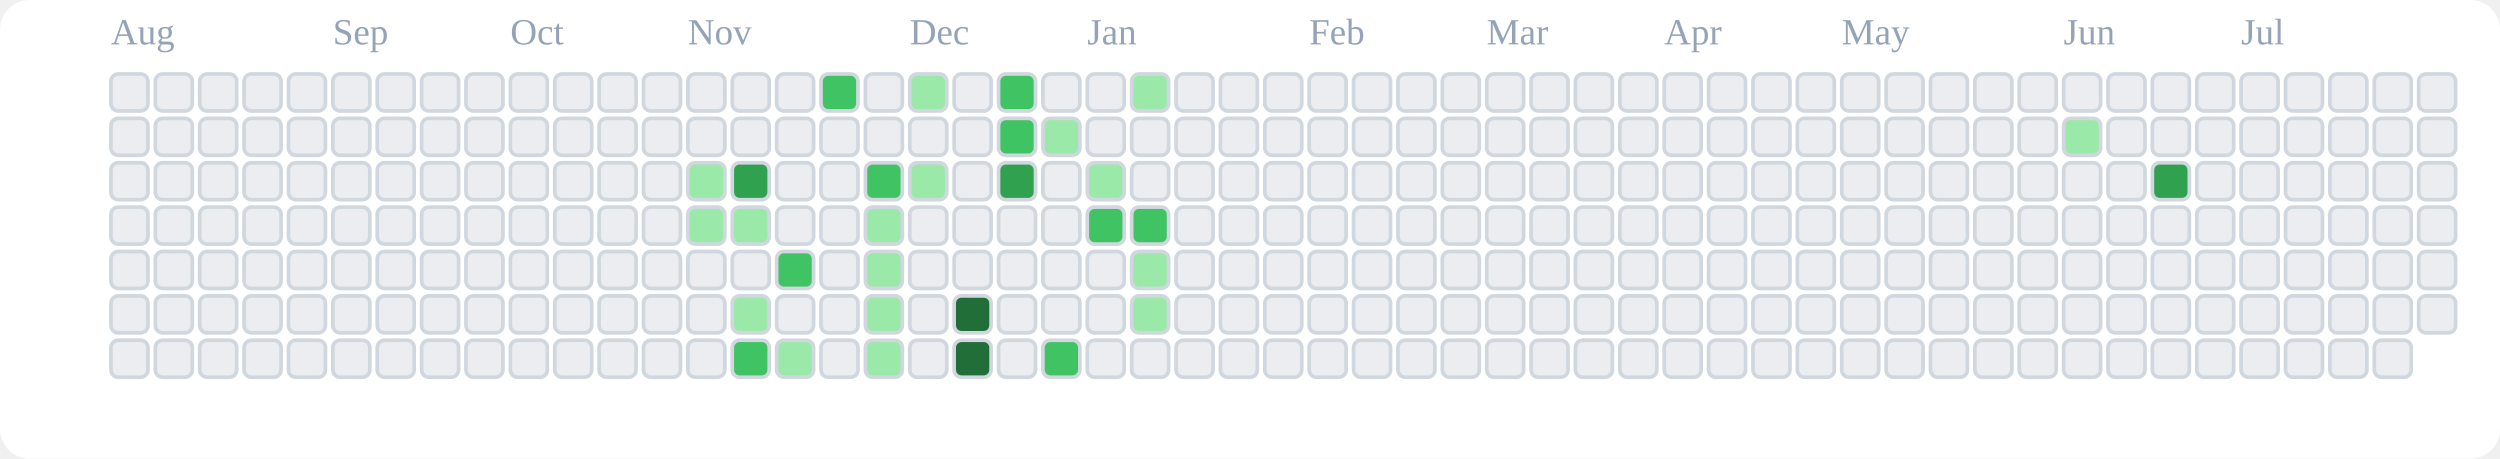
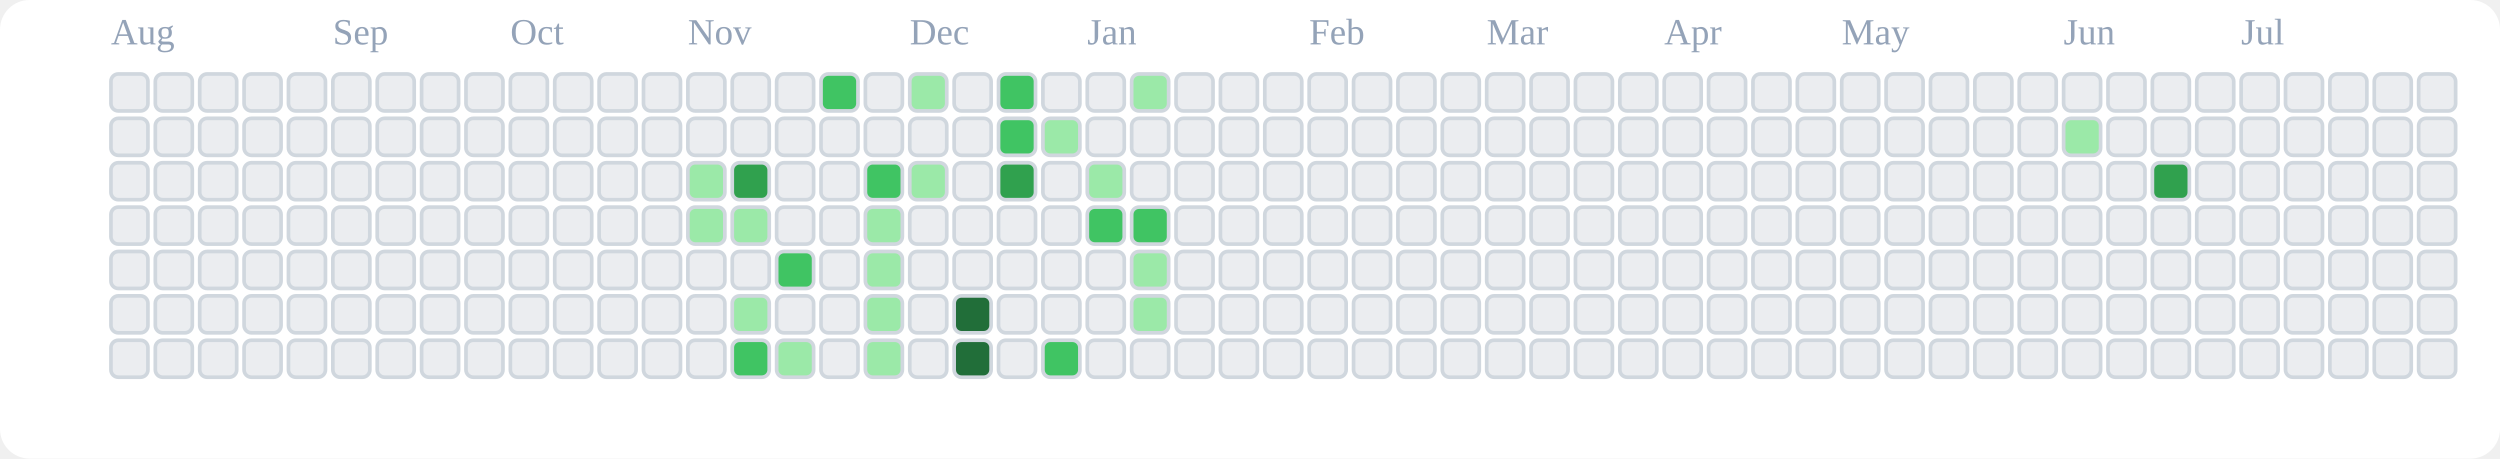
<svg xmlns="http://www.w3.org/2000/svg" viewBox="0 0 676 124" role="img" aria-label="tranhohoangvu Contributions (Light)">
  <rect x="0" y="0" width="676" height="124" fill="#ffffff" rx="8" ry="8" />
  <text x="30" y="12" font-size="10" fill="#94a3b8">Aug</text>
  <text x="90" y="12" font-size="10" fill="#94a3b8">Sep</text>
  <text x="138" y="12" font-size="10" fill="#94a3b8">Oct</text>
  <text x="186" y="12" font-size="10" fill="#94a3b8">Nov</text>
  <text x="246" y="12" font-size="10" fill="#94a3b8">Dec</text>
  <text x="294" y="12" font-size="10" fill="#94a3b8">Jan</text>
  <text x="354" y="12" font-size="10" fill="#94a3b8">Feb</text>
  <text x="402" y="12" font-size="10" fill="#94a3b8">Mar</text>
  <text x="450" y="12" font-size="10" fill="#94a3b8">Apr</text>
  <text x="498" y="12" font-size="10" fill="#94a3b8">May</text>
  <text x="558" y="12" font-size="10" fill="#94a3b8">Jun</text>
  <text x="606" y="12" font-size="10" fill="#94a3b8">Jul</text>
  <rect x="30" y="20" width="10" height="10" rx="2" ry="2" fill="#ebedf0" stroke="#d0d7de" stroke-width="1" />
  <rect x="30" y="32" width="10" height="10" rx="2" ry="2" fill="#ebedf0" stroke="#d0d7de" stroke-width="1" />
  <rect x="30" y="44" width="10" height="10" rx="2" ry="2" fill="#ebedf0" stroke="#d0d7de" stroke-width="1" />
  <rect x="30" y="56" width="10" height="10" rx="2" ry="2" fill="#ebedf0" stroke="#d0d7de" stroke-width="1" />
  <rect x="30" y="68" width="10" height="10" rx="2" ry="2" fill="#ebedf0" stroke="#d0d7de" stroke-width="1" />
  <rect x="30" y="80" width="10" height="10" rx="2" ry="2" fill="#ebedf0" stroke="#d0d7de" stroke-width="1" />
  <rect x="30" y="92" width="10" height="10" rx="2" ry="2" fill="#ebedf0" stroke="#d0d7de" stroke-width="1" />
  <rect x="42" y="20" width="10" height="10" rx="2" ry="2" fill="#ebedf0" stroke="#d0d7de" stroke-width="1" />
  <rect x="42" y="32" width="10" height="10" rx="2" ry="2" fill="#ebedf0" stroke="#d0d7de" stroke-width="1" />
  <rect x="42" y="44" width="10" height="10" rx="2" ry="2" fill="#ebedf0" stroke="#d0d7de" stroke-width="1" />
  <rect x="42" y="56" width="10" height="10" rx="2" ry="2" fill="#ebedf0" stroke="#d0d7de" stroke-width="1" />
  <rect x="42" y="68" width="10" height="10" rx="2" ry="2" fill="#ebedf0" stroke="#d0d7de" stroke-width="1" />
  <rect x="42" y="80" width="10" height="10" rx="2" ry="2" fill="#ebedf0" stroke="#d0d7de" stroke-width="1" />
  <rect x="42" y="92" width="10" height="10" rx="2" ry="2" fill="#ebedf0" stroke="#d0d7de" stroke-width="1" />
  <rect x="54" y="20" width="10" height="10" rx="2" ry="2" fill="#ebedf0" stroke="#d0d7de" stroke-width="1" />
  <rect x="54" y="32" width="10" height="10" rx="2" ry="2" fill="#ebedf0" stroke="#d0d7de" stroke-width="1" />
  <rect x="54" y="44" width="10" height="10" rx="2" ry="2" fill="#ebedf0" stroke="#d0d7de" stroke-width="1" />
  <rect x="54" y="56" width="10" height="10" rx="2" ry="2" fill="#ebedf0" stroke="#d0d7de" stroke-width="1" />
  <rect x="54" y="68" width="10" height="10" rx="2" ry="2" fill="#ebedf0" stroke="#d0d7de" stroke-width="1" />
  <rect x="54" y="80" width="10" height="10" rx="2" ry="2" fill="#ebedf0" stroke="#d0d7de" stroke-width="1" />
  <rect x="54" y="92" width="10" height="10" rx="2" ry="2" fill="#ebedf0" stroke="#d0d7de" stroke-width="1" />
  <rect x="66" y="20" width="10" height="10" rx="2" ry="2" fill="#ebedf0" stroke="#d0d7de" stroke-width="1" />
  <rect x="66" y="32" width="10" height="10" rx="2" ry="2" fill="#ebedf0" stroke="#d0d7de" stroke-width="1" />
  <rect x="66" y="44" width="10" height="10" rx="2" ry="2" fill="#ebedf0" stroke="#d0d7de" stroke-width="1" />
  <rect x="66" y="56" width="10" height="10" rx="2" ry="2" fill="#ebedf0" stroke="#d0d7de" stroke-width="1" />
  <rect x="66" y="68" width="10" height="10" rx="2" ry="2" fill="#ebedf0" stroke="#d0d7de" stroke-width="1" />
  <rect x="66" y="80" width="10" height="10" rx="2" ry="2" fill="#ebedf0" stroke="#d0d7de" stroke-width="1" />
  <rect x="66" y="92" width="10" height="10" rx="2" ry="2" fill="#ebedf0" stroke="#d0d7de" stroke-width="1" />
  <rect x="78" y="20" width="10" height="10" rx="2" ry="2" fill="#ebedf0" stroke="#d0d7de" stroke-width="1" />
  <rect x="78" y="32" width="10" height="10" rx="2" ry="2" fill="#ebedf0" stroke="#d0d7de" stroke-width="1" />
  <rect x="78" y="44" width="10" height="10" rx="2" ry="2" fill="#ebedf0" stroke="#d0d7de" stroke-width="1" />
  <rect x="78" y="56" width="10" height="10" rx="2" ry="2" fill="#ebedf0" stroke="#d0d7de" stroke-width="1" />
  <rect x="78" y="68" width="10" height="10" rx="2" ry="2" fill="#ebedf0" stroke="#d0d7de" stroke-width="1" />
  <rect x="78" y="80" width="10" height="10" rx="2" ry="2" fill="#ebedf0" stroke="#d0d7de" stroke-width="1" />
  <rect x="78" y="92" width="10" height="10" rx="2" ry="2" fill="#ebedf0" stroke="#d0d7de" stroke-width="1" />
  <rect x="90" y="20" width="10" height="10" rx="2" ry="2" fill="#ebedf0" stroke="#d0d7de" stroke-width="1" />
  <rect x="90" y="32" width="10" height="10" rx="2" ry="2" fill="#ebedf0" stroke="#d0d7de" stroke-width="1" />
  <rect x="90" y="44" width="10" height="10" rx="2" ry="2" fill="#ebedf0" stroke="#d0d7de" stroke-width="1" />
  <rect x="90" y="56" width="10" height="10" rx="2" ry="2" fill="#ebedf0" stroke="#d0d7de" stroke-width="1" />
  <rect x="90" y="68" width="10" height="10" rx="2" ry="2" fill="#ebedf0" stroke="#d0d7de" stroke-width="1" />
  <rect x="90" y="80" width="10" height="10" rx="2" ry="2" fill="#ebedf0" stroke="#d0d7de" stroke-width="1" />
  <rect x="90" y="92" width="10" height="10" rx="2" ry="2" fill="#ebedf0" stroke="#d0d7de" stroke-width="1" />
  <rect x="102" y="20" width="10" height="10" rx="2" ry="2" fill="#ebedf0" stroke="#d0d7de" stroke-width="1" />
  <rect x="102" y="32" width="10" height="10" rx="2" ry="2" fill="#ebedf0" stroke="#d0d7de" stroke-width="1" />
  <rect x="102" y="44" width="10" height="10" rx="2" ry="2" fill="#ebedf0" stroke="#d0d7de" stroke-width="1" />
  <rect x="102" y="56" width="10" height="10" rx="2" ry="2" fill="#ebedf0" stroke="#d0d7de" stroke-width="1" />
  <rect x="102" y="68" width="10" height="10" rx="2" ry="2" fill="#ebedf0" stroke="#d0d7de" stroke-width="1" />
  <rect x="102" y="80" width="10" height="10" rx="2" ry="2" fill="#ebedf0" stroke="#d0d7de" stroke-width="1" />
  <rect x="102" y="92" width="10" height="10" rx="2" ry="2" fill="#ebedf0" stroke="#d0d7de" stroke-width="1" />
  <rect x="114" y="20" width="10" height="10" rx="2" ry="2" fill="#ebedf0" stroke="#d0d7de" stroke-width="1" />
  <rect x="114" y="32" width="10" height="10" rx="2" ry="2" fill="#ebedf0" stroke="#d0d7de" stroke-width="1" />
  <rect x="114" y="44" width="10" height="10" rx="2" ry="2" fill="#ebedf0" stroke="#d0d7de" stroke-width="1" />
  <rect x="114" y="56" width="10" height="10" rx="2" ry="2" fill="#ebedf0" stroke="#d0d7de" stroke-width="1" />
  <rect x="114" y="68" width="10" height="10" rx="2" ry="2" fill="#ebedf0" stroke="#d0d7de" stroke-width="1" />
  <rect x="114" y="80" width="10" height="10" rx="2" ry="2" fill="#ebedf0" stroke="#d0d7de" stroke-width="1" />
  <rect x="114" y="92" width="10" height="10" rx="2" ry="2" fill="#ebedf0" stroke="#d0d7de" stroke-width="1" />
  <rect x="126" y="20" width="10" height="10" rx="2" ry="2" fill="#ebedf0" stroke="#d0d7de" stroke-width="1" />
  <rect x="126" y="32" width="10" height="10" rx="2" ry="2" fill="#ebedf0" stroke="#d0d7de" stroke-width="1" />
  <rect x="126" y="44" width="10" height="10" rx="2" ry="2" fill="#ebedf0" stroke="#d0d7de" stroke-width="1" />
  <rect x="126" y="56" width="10" height="10" rx="2" ry="2" fill="#ebedf0" stroke="#d0d7de" stroke-width="1" />
  <rect x="126" y="68" width="10" height="10" rx="2" ry="2" fill="#ebedf0" stroke="#d0d7de" stroke-width="1" />
  <rect x="126" y="80" width="10" height="10" rx="2" ry="2" fill="#ebedf0" stroke="#d0d7de" stroke-width="1" />
  <rect x="126" y="92" width="10" height="10" rx="2" ry="2" fill="#ebedf0" stroke="#d0d7de" stroke-width="1" />
  <rect x="138" y="20" width="10" height="10" rx="2" ry="2" fill="#ebedf0" stroke="#d0d7de" stroke-width="1" />
  <rect x="138" y="32" width="10" height="10" rx="2" ry="2" fill="#ebedf0" stroke="#d0d7de" stroke-width="1" />
  <rect x="138" y="44" width="10" height="10" rx="2" ry="2" fill="#ebedf0" stroke="#d0d7de" stroke-width="1" />
  <rect x="138" y="56" width="10" height="10" rx="2" ry="2" fill="#ebedf0" stroke="#d0d7de" stroke-width="1" />
  <rect x="138" y="68" width="10" height="10" rx="2" ry="2" fill="#ebedf0" stroke="#d0d7de" stroke-width="1" />
  <rect x="138" y="80" width="10" height="10" rx="2" ry="2" fill="#ebedf0" stroke="#d0d7de" stroke-width="1" />
  <rect x="138" y="92" width="10" height="10" rx="2" ry="2" fill="#ebedf0" stroke="#d0d7de" stroke-width="1" />
  <rect x="150" y="20" width="10" height="10" rx="2" ry="2" fill="#ebedf0" stroke="#d0d7de" stroke-width="1" />
  <rect x="150" y="32" width="10" height="10" rx="2" ry="2" fill="#ebedf0" stroke="#d0d7de" stroke-width="1" />
  <rect x="150" y="44" width="10" height="10" rx="2" ry="2" fill="#ebedf0" stroke="#d0d7de" stroke-width="1" />
  <rect x="150" y="56" width="10" height="10" rx="2" ry="2" fill="#ebedf0" stroke="#d0d7de" stroke-width="1" />
  <rect x="150" y="68" width="10" height="10" rx="2" ry="2" fill="#ebedf0" stroke="#d0d7de" stroke-width="1" />
  <rect x="150" y="80" width="10" height="10" rx="2" ry="2" fill="#ebedf0" stroke="#d0d7de" stroke-width="1" />
  <rect x="150" y="92" width="10" height="10" rx="2" ry="2" fill="#ebedf0" stroke="#d0d7de" stroke-width="1" />
  <rect x="162" y="20" width="10" height="10" rx="2" ry="2" fill="#ebedf0" stroke="#d0d7de" stroke-width="1" />
  <rect x="162" y="32" width="10" height="10" rx="2" ry="2" fill="#ebedf0" stroke="#d0d7de" stroke-width="1" />
  <rect x="162" y="44" width="10" height="10" rx="2" ry="2" fill="#ebedf0" stroke="#d0d7de" stroke-width="1" />
  <rect x="162" y="56" width="10" height="10" rx="2" ry="2" fill="#ebedf0" stroke="#d0d7de" stroke-width="1" />
  <rect x="162" y="68" width="10" height="10" rx="2" ry="2" fill="#ebedf0" stroke="#d0d7de" stroke-width="1" />
  <rect x="162" y="80" width="10" height="10" rx="2" ry="2" fill="#ebedf0" stroke="#d0d7de" stroke-width="1" />
  <rect x="162" y="92" width="10" height="10" rx="2" ry="2" fill="#ebedf0" stroke="#d0d7de" stroke-width="1" />
  <rect x="174" y="20" width="10" height="10" rx="2" ry="2" fill="#ebedf0" stroke="#d0d7de" stroke-width="1" />
  <rect x="174" y="32" width="10" height="10" rx="2" ry="2" fill="#ebedf0" stroke="#d0d7de" stroke-width="1" />
  <rect x="174" y="44" width="10" height="10" rx="2" ry="2" fill="#ebedf0" stroke="#d0d7de" stroke-width="1" />
  <rect x="174" y="56" width="10" height="10" rx="2" ry="2" fill="#ebedf0" stroke="#d0d7de" stroke-width="1" />
  <rect x="174" y="68" width="10" height="10" rx="2" ry="2" fill="#ebedf0" stroke="#d0d7de" stroke-width="1" />
  <rect x="174" y="80" width="10" height="10" rx="2" ry="2" fill="#ebedf0" stroke="#d0d7de" stroke-width="1" />
  <rect x="174" y="92" width="10" height="10" rx="2" ry="2" fill="#ebedf0" stroke="#d0d7de" stroke-width="1" />
  <rect x="186" y="20" width="10" height="10" rx="2" ry="2" fill="#ebedf0" stroke="#d0d7de" stroke-width="1" />
  <rect x="186" y="32" width="10" height="10" rx="2" ry="2" fill="#ebedf0" stroke="#d0d7de" stroke-width="1" />
  <rect x="186" y="44" width="10" height="10" rx="2" ry="2" fill="#9be9a8" stroke="#d0d7de" stroke-width="1" />
  <rect x="186" y="56" width="10" height="10" rx="2" ry="2" fill="#9be9a8" stroke="#d0d7de" stroke-width="1" />
  <rect x="186" y="68" width="10" height="10" rx="2" ry="2" fill="#ebedf0" stroke="#d0d7de" stroke-width="1" />
  <rect x="186" y="80" width="10" height="10" rx="2" ry="2" fill="#ebedf0" stroke="#d0d7de" stroke-width="1" />
  <rect x="186" y="92" width="10" height="10" rx="2" ry="2" fill="#ebedf0" stroke="#d0d7de" stroke-width="1" />
  <rect x="198" y="20" width="10" height="10" rx="2" ry="2" fill="#ebedf0" stroke="#d0d7de" stroke-width="1" />
  <rect x="198" y="32" width="10" height="10" rx="2" ry="2" fill="#ebedf0" stroke="#d0d7de" stroke-width="1" />
  <rect x="198" y="44" width="10" height="10" rx="2" ry="2" fill="#30a14e" stroke="#d0d7de" stroke-width="1" />
  <rect x="198" y="56" width="10" height="10" rx="2" ry="2" fill="#9be9a8" stroke="#d0d7de" stroke-width="1" />
  <rect x="198" y="68" width="10" height="10" rx="2" ry="2" fill="#ebedf0" stroke="#d0d7de" stroke-width="1" />
  <rect x="198" y="80" width="10" height="10" rx="2" ry="2" fill="#9be9a8" stroke="#d0d7de" stroke-width="1" />
  <rect x="198" y="92" width="10" height="10" rx="2" ry="2" fill="#40c463" stroke="#d0d7de" stroke-width="1" />
  <rect x="210" y="20" width="10" height="10" rx="2" ry="2" fill="#ebedf0" stroke="#d0d7de" stroke-width="1" />
  <rect x="210" y="32" width="10" height="10" rx="2" ry="2" fill="#ebedf0" stroke="#d0d7de" stroke-width="1" />
  <rect x="210" y="44" width="10" height="10" rx="2" ry="2" fill="#ebedf0" stroke="#d0d7de" stroke-width="1" />
  <rect x="210" y="56" width="10" height="10" rx="2" ry="2" fill="#ebedf0" stroke="#d0d7de" stroke-width="1" />
  <rect x="210" y="68" width="10" height="10" rx="2" ry="2" fill="#40c463" stroke="#d0d7de" stroke-width="1" />
  <rect x="210" y="80" width="10" height="10" rx="2" ry="2" fill="#ebedf0" stroke="#d0d7de" stroke-width="1" />
  <rect x="210" y="92" width="10" height="10" rx="2" ry="2" fill="#9be9a8" stroke="#d0d7de" stroke-width="1" />
  <rect x="222" y="20" width="10" height="10" rx="2" ry="2" fill="#40c463" stroke="#d0d7de" stroke-width="1" />
  <rect x="222" y="32" width="10" height="10" rx="2" ry="2" fill="#ebedf0" stroke="#d0d7de" stroke-width="1" />
  <rect x="222" y="44" width="10" height="10" rx="2" ry="2" fill="#ebedf0" stroke="#d0d7de" stroke-width="1" />
  <rect x="222" y="56" width="10" height="10" rx="2" ry="2" fill="#ebedf0" stroke="#d0d7de" stroke-width="1" />
  <rect x="222" y="68" width="10" height="10" rx="2" ry="2" fill="#ebedf0" stroke="#d0d7de" stroke-width="1" />
  <rect x="222" y="80" width="10" height="10" rx="2" ry="2" fill="#ebedf0" stroke="#d0d7de" stroke-width="1" />
  <rect x="222" y="92" width="10" height="10" rx="2" ry="2" fill="#ebedf0" stroke="#d0d7de" stroke-width="1" />
  <rect x="234" y="20" width="10" height="10" rx="2" ry="2" fill="#ebedf0" stroke="#d0d7de" stroke-width="1" />
  <rect x="234" y="32" width="10" height="10" rx="2" ry="2" fill="#ebedf0" stroke="#d0d7de" stroke-width="1" />
  <rect x="234" y="44" width="10" height="10" rx="2" ry="2" fill="#40c463" stroke="#d0d7de" stroke-width="1" />
  <rect x="234" y="56" width="10" height="10" rx="2" ry="2" fill="#9be9a8" stroke="#d0d7de" stroke-width="1" />
  <rect x="234" y="68" width="10" height="10" rx="2" ry="2" fill="#9be9a8" stroke="#d0d7de" stroke-width="1" />
  <rect x="234" y="80" width="10" height="10" rx="2" ry="2" fill="#9be9a8" stroke="#d0d7de" stroke-width="1" />
  <rect x="234" y="92" width="10" height="10" rx="2" ry="2" fill="#9be9a8" stroke="#d0d7de" stroke-width="1" />
  <rect x="246" y="20" width="10" height="10" rx="2" ry="2" fill="#9be9a8" stroke="#d0d7de" stroke-width="1" />
  <rect x="246" y="32" width="10" height="10" rx="2" ry="2" fill="#ebedf0" stroke="#d0d7de" stroke-width="1" />
  <rect x="246" y="44" width="10" height="10" rx="2" ry="2" fill="#9be9a8" stroke="#d0d7de" stroke-width="1" />
  <rect x="246" y="56" width="10" height="10" rx="2" ry="2" fill="#ebedf0" stroke="#d0d7de" stroke-width="1" />
  <rect x="246" y="68" width="10" height="10" rx="2" ry="2" fill="#ebedf0" stroke="#d0d7de" stroke-width="1" />
  <rect x="246" y="80" width="10" height="10" rx="2" ry="2" fill="#ebedf0" stroke="#d0d7de" stroke-width="1" />
  <rect x="246" y="92" width="10" height="10" rx="2" ry="2" fill="#ebedf0" stroke="#d0d7de" stroke-width="1" />
  <rect x="258" y="20" width="10" height="10" rx="2" ry="2" fill="#ebedf0" stroke="#d0d7de" stroke-width="1" />
  <rect x="258" y="32" width="10" height="10" rx="2" ry="2" fill="#ebedf0" stroke="#d0d7de" stroke-width="1" />
  <rect x="258" y="44" width="10" height="10" rx="2" ry="2" fill="#ebedf0" stroke="#d0d7de" stroke-width="1" />
  <rect x="258" y="56" width="10" height="10" rx="2" ry="2" fill="#ebedf0" stroke="#d0d7de" stroke-width="1" />
  <rect x="258" y="68" width="10" height="10" rx="2" ry="2" fill="#ebedf0" stroke="#d0d7de" stroke-width="1" />
  <rect x="258" y="80" width="10" height="10" rx="2" ry="2" fill="#216e39" stroke="#d0d7de" stroke-width="1" />
  <rect x="258" y="92" width="10" height="10" rx="2" ry="2" fill="#216e39" stroke="#d0d7de" stroke-width="1" />
  <rect x="270" y="20" width="10" height="10" rx="2" ry="2" fill="#40c463" stroke="#d0d7de" stroke-width="1" />
  <rect x="270" y="32" width="10" height="10" rx="2" ry="2" fill="#40c463" stroke="#d0d7de" stroke-width="1" />
  <rect x="270" y="44" width="10" height="10" rx="2" ry="2" fill="#30a14e" stroke="#d0d7de" stroke-width="1" />
  <rect x="270" y="56" width="10" height="10" rx="2" ry="2" fill="#ebedf0" stroke="#d0d7de" stroke-width="1" />
  <rect x="270" y="68" width="10" height="10" rx="2" ry="2" fill="#ebedf0" stroke="#d0d7de" stroke-width="1" />
  <rect x="270" y="80" width="10" height="10" rx="2" ry="2" fill="#ebedf0" stroke="#d0d7de" stroke-width="1" />
  <rect x="270" y="92" width="10" height="10" rx="2" ry="2" fill="#ebedf0" stroke="#d0d7de" stroke-width="1" />
  <rect x="282" y="20" width="10" height="10" rx="2" ry="2" fill="#ebedf0" stroke="#d0d7de" stroke-width="1" />
  <rect x="282" y="32" width="10" height="10" rx="2" ry="2" fill="#9be9a8" stroke="#d0d7de" stroke-width="1" />
  <rect x="282" y="44" width="10" height="10" rx="2" ry="2" fill="#ebedf0" stroke="#d0d7de" stroke-width="1" />
  <rect x="282" y="56" width="10" height="10" rx="2" ry="2" fill="#ebedf0" stroke="#d0d7de" stroke-width="1" />
  <rect x="282" y="68" width="10" height="10" rx="2" ry="2" fill="#ebedf0" stroke="#d0d7de" stroke-width="1" />
  <rect x="282" y="80" width="10" height="10" rx="2" ry="2" fill="#ebedf0" stroke="#d0d7de" stroke-width="1" />
  <rect x="282" y="92" width="10" height="10" rx="2" ry="2" fill="#40c463" stroke="#d0d7de" stroke-width="1" />
  <rect x="294" y="20" width="10" height="10" rx="2" ry="2" fill="#ebedf0" stroke="#d0d7de" stroke-width="1" />
  <rect x="294" y="32" width="10" height="10" rx="2" ry="2" fill="#ebedf0" stroke="#d0d7de" stroke-width="1" />
  <rect x="294" y="44" width="10" height="10" rx="2" ry="2" fill="#9be9a8" stroke="#d0d7de" stroke-width="1" />
  <rect x="294" y="56" width="10" height="10" rx="2" ry="2" fill="#40c463" stroke="#d0d7de" stroke-width="1" />
  <rect x="294" y="68" width="10" height="10" rx="2" ry="2" fill="#ebedf0" stroke="#d0d7de" stroke-width="1" />
  <rect x="294" y="80" width="10" height="10" rx="2" ry="2" fill="#ebedf0" stroke="#d0d7de" stroke-width="1" />
  <rect x="294" y="92" width="10" height="10" rx="2" ry="2" fill="#ebedf0" stroke="#d0d7de" stroke-width="1" />
  <rect x="306" y="20" width="10" height="10" rx="2" ry="2" fill="#9be9a8" stroke="#d0d7de" stroke-width="1" />
  <rect x="306" y="32" width="10" height="10" rx="2" ry="2" fill="#ebedf0" stroke="#d0d7de" stroke-width="1" />
  <rect x="306" y="44" width="10" height="10" rx="2" ry="2" fill="#ebedf0" stroke="#d0d7de" stroke-width="1" />
  <rect x="306" y="56" width="10" height="10" rx="2" ry="2" fill="#40c463" stroke="#d0d7de" stroke-width="1" />
  <rect x="306" y="68" width="10" height="10" rx="2" ry="2" fill="#9be9a8" stroke="#d0d7de" stroke-width="1" />
  <rect x="306" y="80" width="10" height="10" rx="2" ry="2" fill="#9be9a8" stroke="#d0d7de" stroke-width="1" />
  <rect x="306" y="92" width="10" height="10" rx="2" ry="2" fill="#ebedf0" stroke="#d0d7de" stroke-width="1" />
  <rect x="318" y="20" width="10" height="10" rx="2" ry="2" fill="#ebedf0" stroke="#d0d7de" stroke-width="1" />
  <rect x="318" y="32" width="10" height="10" rx="2" ry="2" fill="#ebedf0" stroke="#d0d7de" stroke-width="1" />
  <rect x="318" y="44" width="10" height="10" rx="2" ry="2" fill="#ebedf0" stroke="#d0d7de" stroke-width="1" />
  <rect x="318" y="56" width="10" height="10" rx="2" ry="2" fill="#ebedf0" stroke="#d0d7de" stroke-width="1" />
  <rect x="318" y="68" width="10" height="10" rx="2" ry="2" fill="#ebedf0" stroke="#d0d7de" stroke-width="1" />
  <rect x="318" y="80" width="10" height="10" rx="2" ry="2" fill="#ebedf0" stroke="#d0d7de" stroke-width="1" />
  <rect x="318" y="92" width="10" height="10" rx="2" ry="2" fill="#ebedf0" stroke="#d0d7de" stroke-width="1" />
  <rect x="330" y="20" width="10" height="10" rx="2" ry="2" fill="#ebedf0" stroke="#d0d7de" stroke-width="1" />
  <rect x="330" y="32" width="10" height="10" rx="2" ry="2" fill="#ebedf0" stroke="#d0d7de" stroke-width="1" />
  <rect x="330" y="44" width="10" height="10" rx="2" ry="2" fill="#ebedf0" stroke="#d0d7de" stroke-width="1" />
  <rect x="330" y="56" width="10" height="10" rx="2" ry="2" fill="#ebedf0" stroke="#d0d7de" stroke-width="1" />
  <rect x="330" y="68" width="10" height="10" rx="2" ry="2" fill="#ebedf0" stroke="#d0d7de" stroke-width="1" />
  <rect x="330" y="80" width="10" height="10" rx="2" ry="2" fill="#ebedf0" stroke="#d0d7de" stroke-width="1" />
  <rect x="330" y="92" width="10" height="10" rx="2" ry="2" fill="#ebedf0" stroke="#d0d7de" stroke-width="1" />
  <rect x="342" y="20" width="10" height="10" rx="2" ry="2" fill="#ebedf0" stroke="#d0d7de" stroke-width="1" />
  <rect x="342" y="32" width="10" height="10" rx="2" ry="2" fill="#ebedf0" stroke="#d0d7de" stroke-width="1" />
  <rect x="342" y="44" width="10" height="10" rx="2" ry="2" fill="#ebedf0" stroke="#d0d7de" stroke-width="1" />
  <rect x="342" y="56" width="10" height="10" rx="2" ry="2" fill="#ebedf0" stroke="#d0d7de" stroke-width="1" />
  <rect x="342" y="68" width="10" height="10" rx="2" ry="2" fill="#ebedf0" stroke="#d0d7de" stroke-width="1" />
  <rect x="342" y="80" width="10" height="10" rx="2" ry="2" fill="#ebedf0" stroke="#d0d7de" stroke-width="1" />
  <rect x="342" y="92" width="10" height="10" rx="2" ry="2" fill="#ebedf0" stroke="#d0d7de" stroke-width="1" />
  <rect x="354" y="20" width="10" height="10" rx="2" ry="2" fill="#ebedf0" stroke="#d0d7de" stroke-width="1" />
  <rect x="354" y="32" width="10" height="10" rx="2" ry="2" fill="#ebedf0" stroke="#d0d7de" stroke-width="1" />
  <rect x="354" y="44" width="10" height="10" rx="2" ry="2" fill="#ebedf0" stroke="#d0d7de" stroke-width="1" />
  <rect x="354" y="56" width="10" height="10" rx="2" ry="2" fill="#ebedf0" stroke="#d0d7de" stroke-width="1" />
  <rect x="354" y="68" width="10" height="10" rx="2" ry="2" fill="#ebedf0" stroke="#d0d7de" stroke-width="1" />
  <rect x="354" y="80" width="10" height="10" rx="2" ry="2" fill="#ebedf0" stroke="#d0d7de" stroke-width="1" />
  <rect x="354" y="92" width="10" height="10" rx="2" ry="2" fill="#ebedf0" stroke="#d0d7de" stroke-width="1" />
  <rect x="366" y="20" width="10" height="10" rx="2" ry="2" fill="#ebedf0" stroke="#d0d7de" stroke-width="1" />
  <rect x="366" y="32" width="10" height="10" rx="2" ry="2" fill="#ebedf0" stroke="#d0d7de" stroke-width="1" />
  <rect x="366" y="44" width="10" height="10" rx="2" ry="2" fill="#ebedf0" stroke="#d0d7de" stroke-width="1" />
  <rect x="366" y="56" width="10" height="10" rx="2" ry="2" fill="#ebedf0" stroke="#d0d7de" stroke-width="1" />
  <rect x="366" y="68" width="10" height="10" rx="2" ry="2" fill="#ebedf0" stroke="#d0d7de" stroke-width="1" />
  <rect x="366" y="80" width="10" height="10" rx="2" ry="2" fill="#ebedf0" stroke="#d0d7de" stroke-width="1" />
  <rect x="366" y="92" width="10" height="10" rx="2" ry="2" fill="#ebedf0" stroke="#d0d7de" stroke-width="1" />
  <rect x="378" y="20" width="10" height="10" rx="2" ry="2" fill="#ebedf0" stroke="#d0d7de" stroke-width="1" />
  <rect x="378" y="32" width="10" height="10" rx="2" ry="2" fill="#ebedf0" stroke="#d0d7de" stroke-width="1" />
  <rect x="378" y="44" width="10" height="10" rx="2" ry="2" fill="#ebedf0" stroke="#d0d7de" stroke-width="1" />
  <rect x="378" y="56" width="10" height="10" rx="2" ry="2" fill="#ebedf0" stroke="#d0d7de" stroke-width="1" />
  <rect x="378" y="68" width="10" height="10" rx="2" ry="2" fill="#ebedf0" stroke="#d0d7de" stroke-width="1" />
  <rect x="378" y="80" width="10" height="10" rx="2" ry="2" fill="#ebedf0" stroke="#d0d7de" stroke-width="1" />
  <rect x="378" y="92" width="10" height="10" rx="2" ry="2" fill="#ebedf0" stroke="#d0d7de" stroke-width="1" />
  <rect x="390" y="20" width="10" height="10" rx="2" ry="2" fill="#ebedf0" stroke="#d0d7de" stroke-width="1" />
  <rect x="390" y="32" width="10" height="10" rx="2" ry="2" fill="#ebedf0" stroke="#d0d7de" stroke-width="1" />
  <rect x="390" y="44" width="10" height="10" rx="2" ry="2" fill="#ebedf0" stroke="#d0d7de" stroke-width="1" />
  <rect x="390" y="56" width="10" height="10" rx="2" ry="2" fill="#ebedf0" stroke="#d0d7de" stroke-width="1" />
  <rect x="390" y="68" width="10" height="10" rx="2" ry="2" fill="#ebedf0" stroke="#d0d7de" stroke-width="1" />
  <rect x="390" y="80" width="10" height="10" rx="2" ry="2" fill="#ebedf0" stroke="#d0d7de" stroke-width="1" />
  <rect x="390" y="92" width="10" height="10" rx="2" ry="2" fill="#ebedf0" stroke="#d0d7de" stroke-width="1" />
  <rect x="402" y="20" width="10" height="10" rx="2" ry="2" fill="#ebedf0" stroke="#d0d7de" stroke-width="1" />
  <rect x="402" y="32" width="10" height="10" rx="2" ry="2" fill="#ebedf0" stroke="#d0d7de" stroke-width="1" />
  <rect x="402" y="44" width="10" height="10" rx="2" ry="2" fill="#ebedf0" stroke="#d0d7de" stroke-width="1" />
  <rect x="402" y="56" width="10" height="10" rx="2" ry="2" fill="#ebedf0" stroke="#d0d7de" stroke-width="1" />
  <rect x="402" y="68" width="10" height="10" rx="2" ry="2" fill="#ebedf0" stroke="#d0d7de" stroke-width="1" />
  <rect x="402" y="80" width="10" height="10" rx="2" ry="2" fill="#ebedf0" stroke="#d0d7de" stroke-width="1" />
  <rect x="402" y="92" width="10" height="10" rx="2" ry="2" fill="#ebedf0" stroke="#d0d7de" stroke-width="1" />
  <rect x="414" y="20" width="10" height="10" rx="2" ry="2" fill="#ebedf0" stroke="#d0d7de" stroke-width="1" />
  <rect x="414" y="32" width="10" height="10" rx="2" ry="2" fill="#ebedf0" stroke="#d0d7de" stroke-width="1" />
  <rect x="414" y="44" width="10" height="10" rx="2" ry="2" fill="#ebedf0" stroke="#d0d7de" stroke-width="1" />
  <rect x="414" y="56" width="10" height="10" rx="2" ry="2" fill="#ebedf0" stroke="#d0d7de" stroke-width="1" />
  <rect x="414" y="68" width="10" height="10" rx="2" ry="2" fill="#ebedf0" stroke="#d0d7de" stroke-width="1" />
  <rect x="414" y="80" width="10" height="10" rx="2" ry="2" fill="#ebedf0" stroke="#d0d7de" stroke-width="1" />
  <rect x="414" y="92" width="10" height="10" rx="2" ry="2" fill="#ebedf0" stroke="#d0d7de" stroke-width="1" />
  <rect x="426" y="20" width="10" height="10" rx="2" ry="2" fill="#ebedf0" stroke="#d0d7de" stroke-width="1" />
  <rect x="426" y="32" width="10" height="10" rx="2" ry="2" fill="#ebedf0" stroke="#d0d7de" stroke-width="1" />
  <rect x="426" y="44" width="10" height="10" rx="2" ry="2" fill="#ebedf0" stroke="#d0d7de" stroke-width="1" />
  <rect x="426" y="56" width="10" height="10" rx="2" ry="2" fill="#ebedf0" stroke="#d0d7de" stroke-width="1" />
  <rect x="426" y="68" width="10" height="10" rx="2" ry="2" fill="#ebedf0" stroke="#d0d7de" stroke-width="1" />
  <rect x="426" y="80" width="10" height="10" rx="2" ry="2" fill="#ebedf0" stroke="#d0d7de" stroke-width="1" />
  <rect x="426" y="92" width="10" height="10" rx="2" ry="2" fill="#ebedf0" stroke="#d0d7de" stroke-width="1" />
  <rect x="438" y="20" width="10" height="10" rx="2" ry="2" fill="#ebedf0" stroke="#d0d7de" stroke-width="1" />
  <rect x="438" y="32" width="10" height="10" rx="2" ry="2" fill="#ebedf0" stroke="#d0d7de" stroke-width="1" />
  <rect x="438" y="44" width="10" height="10" rx="2" ry="2" fill="#ebedf0" stroke="#d0d7de" stroke-width="1" />
  <rect x="438" y="56" width="10" height="10" rx="2" ry="2" fill="#ebedf0" stroke="#d0d7de" stroke-width="1" />
  <rect x="438" y="68" width="10" height="10" rx="2" ry="2" fill="#ebedf0" stroke="#d0d7de" stroke-width="1" />
  <rect x="438" y="80" width="10" height="10" rx="2" ry="2" fill="#ebedf0" stroke="#d0d7de" stroke-width="1" />
  <rect x="438" y="92" width="10" height="10" rx="2" ry="2" fill="#ebedf0" stroke="#d0d7de" stroke-width="1" />
  <rect x="450" y="20" width="10" height="10" rx="2" ry="2" fill="#ebedf0" stroke="#d0d7de" stroke-width="1" />
  <rect x="450" y="32" width="10" height="10" rx="2" ry="2" fill="#ebedf0" stroke="#d0d7de" stroke-width="1" />
  <rect x="450" y="44" width="10" height="10" rx="2" ry="2" fill="#ebedf0" stroke="#d0d7de" stroke-width="1" />
  <rect x="450" y="56" width="10" height="10" rx="2" ry="2" fill="#ebedf0" stroke="#d0d7de" stroke-width="1" />
  <rect x="450" y="68" width="10" height="10" rx="2" ry="2" fill="#ebedf0" stroke="#d0d7de" stroke-width="1" />
  <rect x="450" y="80" width="10" height="10" rx="2" ry="2" fill="#ebedf0" stroke="#d0d7de" stroke-width="1" />
  <rect x="450" y="92" width="10" height="10" rx="2" ry="2" fill="#ebedf0" stroke="#d0d7de" stroke-width="1" />
  <rect x="462" y="20" width="10" height="10" rx="2" ry="2" fill="#ebedf0" stroke="#d0d7de" stroke-width="1" />
  <rect x="462" y="32" width="10" height="10" rx="2" ry="2" fill="#ebedf0" stroke="#d0d7de" stroke-width="1" />
  <rect x="462" y="44" width="10" height="10" rx="2" ry="2" fill="#ebedf0" stroke="#d0d7de" stroke-width="1" />
  <rect x="462" y="56" width="10" height="10" rx="2" ry="2" fill="#ebedf0" stroke="#d0d7de" stroke-width="1" />
  <rect x="462" y="68" width="10" height="10" rx="2" ry="2" fill="#ebedf0" stroke="#d0d7de" stroke-width="1" />
  <rect x="462" y="80" width="10" height="10" rx="2" ry="2" fill="#ebedf0" stroke="#d0d7de" stroke-width="1" />
  <rect x="462" y="92" width="10" height="10" rx="2" ry="2" fill="#ebedf0" stroke="#d0d7de" stroke-width="1" />
  <rect x="474" y="20" width="10" height="10" rx="2" ry="2" fill="#ebedf0" stroke="#d0d7de" stroke-width="1" />
  <rect x="474" y="32" width="10" height="10" rx="2" ry="2" fill="#ebedf0" stroke="#d0d7de" stroke-width="1" />
  <rect x="474" y="44" width="10" height="10" rx="2" ry="2" fill="#ebedf0" stroke="#d0d7de" stroke-width="1" />
  <rect x="474" y="56" width="10" height="10" rx="2" ry="2" fill="#ebedf0" stroke="#d0d7de" stroke-width="1" />
  <rect x="474" y="68" width="10" height="10" rx="2" ry="2" fill="#ebedf0" stroke="#d0d7de" stroke-width="1" />
  <rect x="474" y="80" width="10" height="10" rx="2" ry="2" fill="#ebedf0" stroke="#d0d7de" stroke-width="1" />
  <rect x="474" y="92" width="10" height="10" rx="2" ry="2" fill="#ebedf0" stroke="#d0d7de" stroke-width="1" />
  <rect x="486" y="20" width="10" height="10" rx="2" ry="2" fill="#ebedf0" stroke="#d0d7de" stroke-width="1" />
  <rect x="486" y="32" width="10" height="10" rx="2" ry="2" fill="#ebedf0" stroke="#d0d7de" stroke-width="1" />
  <rect x="486" y="44" width="10" height="10" rx="2" ry="2" fill="#ebedf0" stroke="#d0d7de" stroke-width="1" />
  <rect x="486" y="56" width="10" height="10" rx="2" ry="2" fill="#ebedf0" stroke="#d0d7de" stroke-width="1" />
  <rect x="486" y="68" width="10" height="10" rx="2" ry="2" fill="#ebedf0" stroke="#d0d7de" stroke-width="1" />
  <rect x="486" y="80" width="10" height="10" rx="2" ry="2" fill="#ebedf0" stroke="#d0d7de" stroke-width="1" />
  <rect x="486" y="92" width="10" height="10" rx="2" ry="2" fill="#ebedf0" stroke="#d0d7de" stroke-width="1" />
  <rect x="498" y="20" width="10" height="10" rx="2" ry="2" fill="#ebedf0" stroke="#d0d7de" stroke-width="1" />
  <rect x="498" y="32" width="10" height="10" rx="2" ry="2" fill="#ebedf0" stroke="#d0d7de" stroke-width="1" />
  <rect x="498" y="44" width="10" height="10" rx="2" ry="2" fill="#ebedf0" stroke="#d0d7de" stroke-width="1" />
  <rect x="498" y="56" width="10" height="10" rx="2" ry="2" fill="#ebedf0" stroke="#d0d7de" stroke-width="1" />
  <rect x="498" y="68" width="10" height="10" rx="2" ry="2" fill="#ebedf0" stroke="#d0d7de" stroke-width="1" />
  <rect x="498" y="80" width="10" height="10" rx="2" ry="2" fill="#ebedf0" stroke="#d0d7de" stroke-width="1" />
  <rect x="498" y="92" width="10" height="10" rx="2" ry="2" fill="#ebedf0" stroke="#d0d7de" stroke-width="1" />
  <rect x="510" y="20" width="10" height="10" rx="2" ry="2" fill="#ebedf0" stroke="#d0d7de" stroke-width="1" />
  <rect x="510" y="32" width="10" height="10" rx="2" ry="2" fill="#ebedf0" stroke="#d0d7de" stroke-width="1" />
  <rect x="510" y="44" width="10" height="10" rx="2" ry="2" fill="#ebedf0" stroke="#d0d7de" stroke-width="1" />
  <rect x="510" y="56" width="10" height="10" rx="2" ry="2" fill="#ebedf0" stroke="#d0d7de" stroke-width="1" />
  <rect x="510" y="68" width="10" height="10" rx="2" ry="2" fill="#ebedf0" stroke="#d0d7de" stroke-width="1" />
  <rect x="510" y="80" width="10" height="10" rx="2" ry="2" fill="#ebedf0" stroke="#d0d7de" stroke-width="1" />
  <rect x="510" y="92" width="10" height="10" rx="2" ry="2" fill="#ebedf0" stroke="#d0d7de" stroke-width="1" />
  <rect x="522" y="20" width="10" height="10" rx="2" ry="2" fill="#ebedf0" stroke="#d0d7de" stroke-width="1" />
  <rect x="522" y="32" width="10" height="10" rx="2" ry="2" fill="#ebedf0" stroke="#d0d7de" stroke-width="1" />
  <rect x="522" y="44" width="10" height="10" rx="2" ry="2" fill="#ebedf0" stroke="#d0d7de" stroke-width="1" />
  <rect x="522" y="56" width="10" height="10" rx="2" ry="2" fill="#ebedf0" stroke="#d0d7de" stroke-width="1" />
  <rect x="522" y="68" width="10" height="10" rx="2" ry="2" fill="#ebedf0" stroke="#d0d7de" stroke-width="1" />
  <rect x="522" y="80" width="10" height="10" rx="2" ry="2" fill="#ebedf0" stroke="#d0d7de" stroke-width="1" />
  <rect x="522" y="92" width="10" height="10" rx="2" ry="2" fill="#ebedf0" stroke="#d0d7de" stroke-width="1" />
  <rect x="534" y="20" width="10" height="10" rx="2" ry="2" fill="#ebedf0" stroke="#d0d7de" stroke-width="1" />
  <rect x="534" y="32" width="10" height="10" rx="2" ry="2" fill="#ebedf0" stroke="#d0d7de" stroke-width="1" />
  <rect x="534" y="44" width="10" height="10" rx="2" ry="2" fill="#ebedf0" stroke="#d0d7de" stroke-width="1" />
  <rect x="534" y="56" width="10" height="10" rx="2" ry="2" fill="#ebedf0" stroke="#d0d7de" stroke-width="1" />
  <rect x="534" y="68" width="10" height="10" rx="2" ry="2" fill="#ebedf0" stroke="#d0d7de" stroke-width="1" />
  <rect x="534" y="80" width="10" height="10" rx="2" ry="2" fill="#ebedf0" stroke="#d0d7de" stroke-width="1" />
  <rect x="534" y="92" width="10" height="10" rx="2" ry="2" fill="#ebedf0" stroke="#d0d7de" stroke-width="1" />
  <rect x="546" y="20" width="10" height="10" rx="2" ry="2" fill="#ebedf0" stroke="#d0d7de" stroke-width="1" />
  <rect x="546" y="32" width="10" height="10" rx="2" ry="2" fill="#ebedf0" stroke="#d0d7de" stroke-width="1" />
  <rect x="546" y="44" width="10" height="10" rx="2" ry="2" fill="#ebedf0" stroke="#d0d7de" stroke-width="1" />
  <rect x="546" y="56" width="10" height="10" rx="2" ry="2" fill="#ebedf0" stroke="#d0d7de" stroke-width="1" />
  <rect x="546" y="68" width="10" height="10" rx="2" ry="2" fill="#ebedf0" stroke="#d0d7de" stroke-width="1" />
  <rect x="546" y="80" width="10" height="10" rx="2" ry="2" fill="#ebedf0" stroke="#d0d7de" stroke-width="1" />
  <rect x="546" y="92" width="10" height="10" rx="2" ry="2" fill="#ebedf0" stroke="#d0d7de" stroke-width="1" />
  <rect x="558" y="20" width="10" height="10" rx="2" ry="2" fill="#ebedf0" stroke="#d0d7de" stroke-width="1" />
  <rect x="558" y="32" width="10" height="10" rx="2" ry="2" fill="#9be9a8" stroke="#d0d7de" stroke-width="1" />
  <rect x="558" y="44" width="10" height="10" rx="2" ry="2" fill="#ebedf0" stroke="#d0d7de" stroke-width="1" />
  <rect x="558" y="56" width="10" height="10" rx="2" ry="2" fill="#ebedf0" stroke="#d0d7de" stroke-width="1" />
  <rect x="558" y="68" width="10" height="10" rx="2" ry="2" fill="#ebedf0" stroke="#d0d7de" stroke-width="1" />
  <rect x="558" y="80" width="10" height="10" rx="2" ry="2" fill="#ebedf0" stroke="#d0d7de" stroke-width="1" />
  <rect x="558" y="92" width="10" height="10" rx="2" ry="2" fill="#ebedf0" stroke="#d0d7de" stroke-width="1" />
  <rect x="570" y="20" width="10" height="10" rx="2" ry="2" fill="#ebedf0" stroke="#d0d7de" stroke-width="1" />
  <rect x="570" y="32" width="10" height="10" rx="2" ry="2" fill="#ebedf0" stroke="#d0d7de" stroke-width="1" />
  <rect x="570" y="44" width="10" height="10" rx="2" ry="2" fill="#ebedf0" stroke="#d0d7de" stroke-width="1" />
  <rect x="570" y="56" width="10" height="10" rx="2" ry="2" fill="#ebedf0" stroke="#d0d7de" stroke-width="1" />
  <rect x="570" y="68" width="10" height="10" rx="2" ry="2" fill="#ebedf0" stroke="#d0d7de" stroke-width="1" />
  <rect x="570" y="80" width="10" height="10" rx="2" ry="2" fill="#ebedf0" stroke="#d0d7de" stroke-width="1" />
  <rect x="570" y="92" width="10" height="10" rx="2" ry="2" fill="#ebedf0" stroke="#d0d7de" stroke-width="1" />
  <rect x="582" y="20" width="10" height="10" rx="2" ry="2" fill="#ebedf0" stroke="#d0d7de" stroke-width="1" />
  <rect x="582" y="32" width="10" height="10" rx="2" ry="2" fill="#ebedf0" stroke="#d0d7de" stroke-width="1" />
  <rect x="582" y="44" width="10" height="10" rx="2" ry="2" fill="#30a14e" stroke="#d0d7de" stroke-width="1" />
  <rect x="582" y="56" width="10" height="10" rx="2" ry="2" fill="#ebedf0" stroke="#d0d7de" stroke-width="1" />
  <rect x="582" y="68" width="10" height="10" rx="2" ry="2" fill="#ebedf0" stroke="#d0d7de" stroke-width="1" />
  <rect x="582" y="80" width="10" height="10" rx="2" ry="2" fill="#ebedf0" stroke="#d0d7de" stroke-width="1" />
  <rect x="582" y="92" width="10" height="10" rx="2" ry="2" fill="#ebedf0" stroke="#d0d7de" stroke-width="1" />
  <rect x="594" y="20" width="10" height="10" rx="2" ry="2" fill="#ebedf0" stroke="#d0d7de" stroke-width="1" />
  <rect x="594" y="32" width="10" height="10" rx="2" ry="2" fill="#ebedf0" stroke="#d0d7de" stroke-width="1" />
  <rect x="594" y="44" width="10" height="10" rx="2" ry="2" fill="#ebedf0" stroke="#d0d7de" stroke-width="1" />
  <rect x="594" y="56" width="10" height="10" rx="2" ry="2" fill="#ebedf0" stroke="#d0d7de" stroke-width="1" />
  <rect x="594" y="68" width="10" height="10" rx="2" ry="2" fill="#ebedf0" stroke="#d0d7de" stroke-width="1" />
  <rect x="594" y="80" width="10" height="10" rx="2" ry="2" fill="#ebedf0" stroke="#d0d7de" stroke-width="1" />
  <rect x="594" y="92" width="10" height="10" rx="2" ry="2" fill="#ebedf0" stroke="#d0d7de" stroke-width="1" />
  <rect x="606" y="20" width="10" height="10" rx="2" ry="2" fill="#ebedf0" stroke="#d0d7de" stroke-width="1" />
  <rect x="606" y="32" width="10" height="10" rx="2" ry="2" fill="#ebedf0" stroke="#d0d7de" stroke-width="1" />
  <rect x="606" y="44" width="10" height="10" rx="2" ry="2" fill="#ebedf0" stroke="#d0d7de" stroke-width="1" />
  <rect x="606" y="56" width="10" height="10" rx="2" ry="2" fill="#ebedf0" stroke="#d0d7de" stroke-width="1" />
  <rect x="606" y="68" width="10" height="10" rx="2" ry="2" fill="#ebedf0" stroke="#d0d7de" stroke-width="1" />
  <rect x="606" y="80" width="10" height="10" rx="2" ry="2" fill="#ebedf0" stroke="#d0d7de" stroke-width="1" />
  <rect x="606" y="92" width="10" height="10" rx="2" ry="2" fill="#ebedf0" stroke="#d0d7de" stroke-width="1" />
  <rect x="618" y="20" width="10" height="10" rx="2" ry="2" fill="#ebedf0" stroke="#d0d7de" stroke-width="1" />
  <rect x="618" y="32" width="10" height="10" rx="2" ry="2" fill="#ebedf0" stroke="#d0d7de" stroke-width="1" />
  <rect x="618" y="44" width="10" height="10" rx="2" ry="2" fill="#ebedf0" stroke="#d0d7de" stroke-width="1" />
  <rect x="618" y="56" width="10" height="10" rx="2" ry="2" fill="#ebedf0" stroke="#d0d7de" stroke-width="1" />
  <rect x="618" y="68" width="10" height="10" rx="2" ry="2" fill="#ebedf0" stroke="#d0d7de" stroke-width="1" />
  <rect x="618" y="80" width="10" height="10" rx="2" ry="2" fill="#ebedf0" stroke="#d0d7de" stroke-width="1" />
  <rect x="618" y="92" width="10" height="10" rx="2" ry="2" fill="#ebedf0" stroke="#d0d7de" stroke-width="1" />
  <rect x="630" y="20" width="10" height="10" rx="2" ry="2" fill="#ebedf0" stroke="#d0d7de" stroke-width="1" />
  <rect x="630" y="32" width="10" height="10" rx="2" ry="2" fill="#ebedf0" stroke="#d0d7de" stroke-width="1" />
  <rect x="630" y="44" width="10" height="10" rx="2" ry="2" fill="#ebedf0" stroke="#d0d7de" stroke-width="1" />
  <rect x="630" y="56" width="10" height="10" rx="2" ry="2" fill="#ebedf0" stroke="#d0d7de" stroke-width="1" />
  <rect x="630" y="68" width="10" height="10" rx="2" ry="2" fill="#ebedf0" stroke="#d0d7de" stroke-width="1" />
  <rect x="630" y="80" width="10" height="10" rx="2" ry="2" fill="#ebedf0" stroke="#d0d7de" stroke-width="1" />
  <rect x="630" y="92" width="10" height="10" rx="2" ry="2" fill="#ebedf0" stroke="#d0d7de" stroke-width="1" />
  <rect x="642" y="20" width="10" height="10" rx="2" ry="2" fill="#ebedf0" stroke="#d0d7de" stroke-width="1" />
  <rect x="642" y="32" width="10" height="10" rx="2" ry="2" fill="#ebedf0" stroke="#d0d7de" stroke-width="1" />
  <rect x="642" y="44" width="10" height="10" rx="2" ry="2" fill="#ebedf0" stroke="#d0d7de" stroke-width="1" />
  <rect x="642" y="56" width="10" height="10" rx="2" ry="2" fill="#ebedf0" stroke="#d0d7de" stroke-width="1" />
  <rect x="642" y="68" width="10" height="10" rx="2" ry="2" fill="#ebedf0" stroke="#d0d7de" stroke-width="1" />
  <rect x="642" y="80" width="10" height="10" rx="2" ry="2" fill="#ebedf0" stroke="#d0d7de" stroke-width="1" />
  <rect x="642" y="92" width="10" height="10" rx="2" ry="2" fill="#ebedf0" stroke="#d0d7de" stroke-width="1" />
  <rect x="654" y="20" width="10" height="10" rx="2" ry="2" fill="#ebedf0" stroke="#d0d7de" stroke-width="1" />
  <rect x="654" y="32" width="10" height="10" rx="2" ry="2" fill="#ebedf0" stroke="#d0d7de" stroke-width="1" />
  <rect x="654" y="44" width="10" height="10" rx="2" ry="2" fill="#ebedf0" stroke="#d0d7de" stroke-width="1" />
  <rect x="654" y="56" width="10" height="10" rx="2" ry="2" fill="#ebedf0" stroke="#d0d7de" stroke-width="1" />
  <rect x="654" y="68" width="10" height="10" rx="2" ry="2" fill="#ebedf0" stroke="#d0d7de" stroke-width="1" />
  <rect x="654" y="80" width="10" height="10" rx="2" ry="2" fill="#ebedf0" stroke="#d0d7de" stroke-width="1" />
+   <rect x="654" y="92" width="10" height="10" rx="2" ry="2" fill="#ebedf0" stroke="#d0d7de" stroke-width="1" />
</svg>
